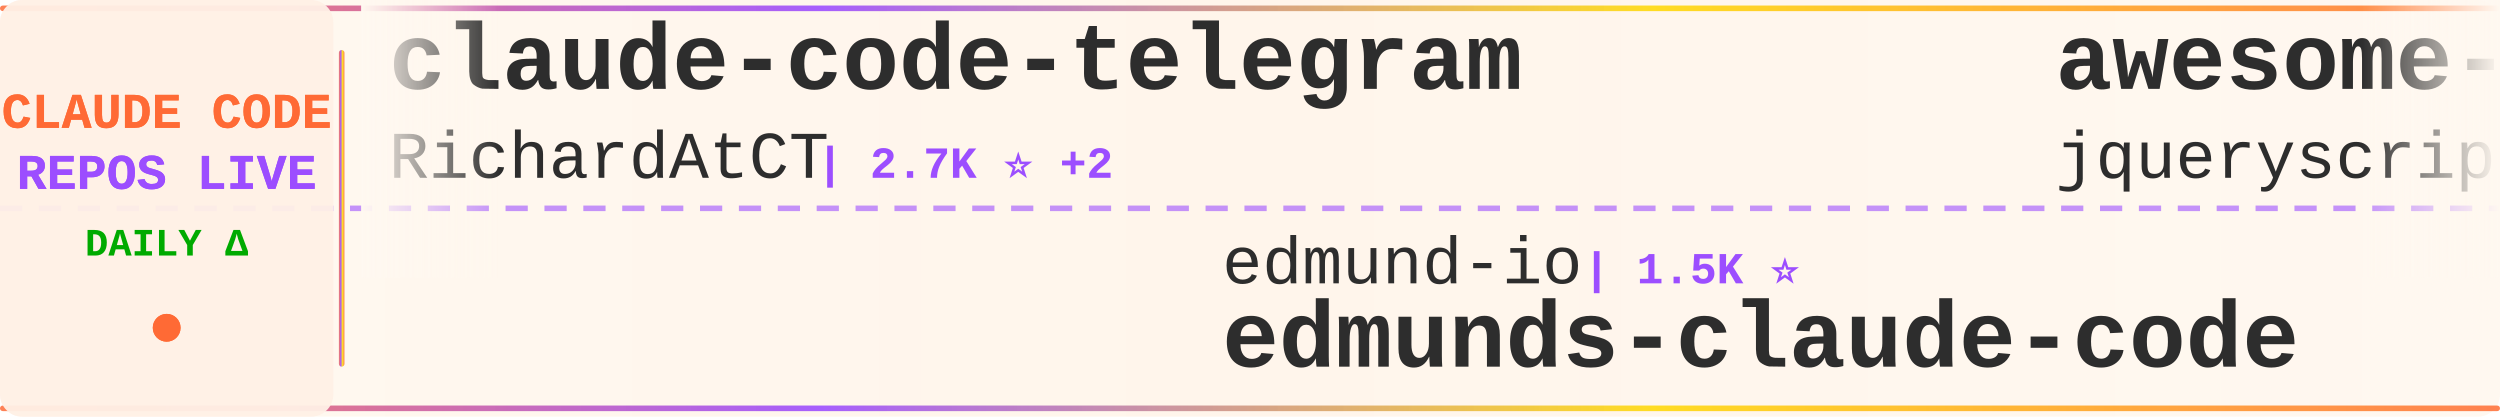
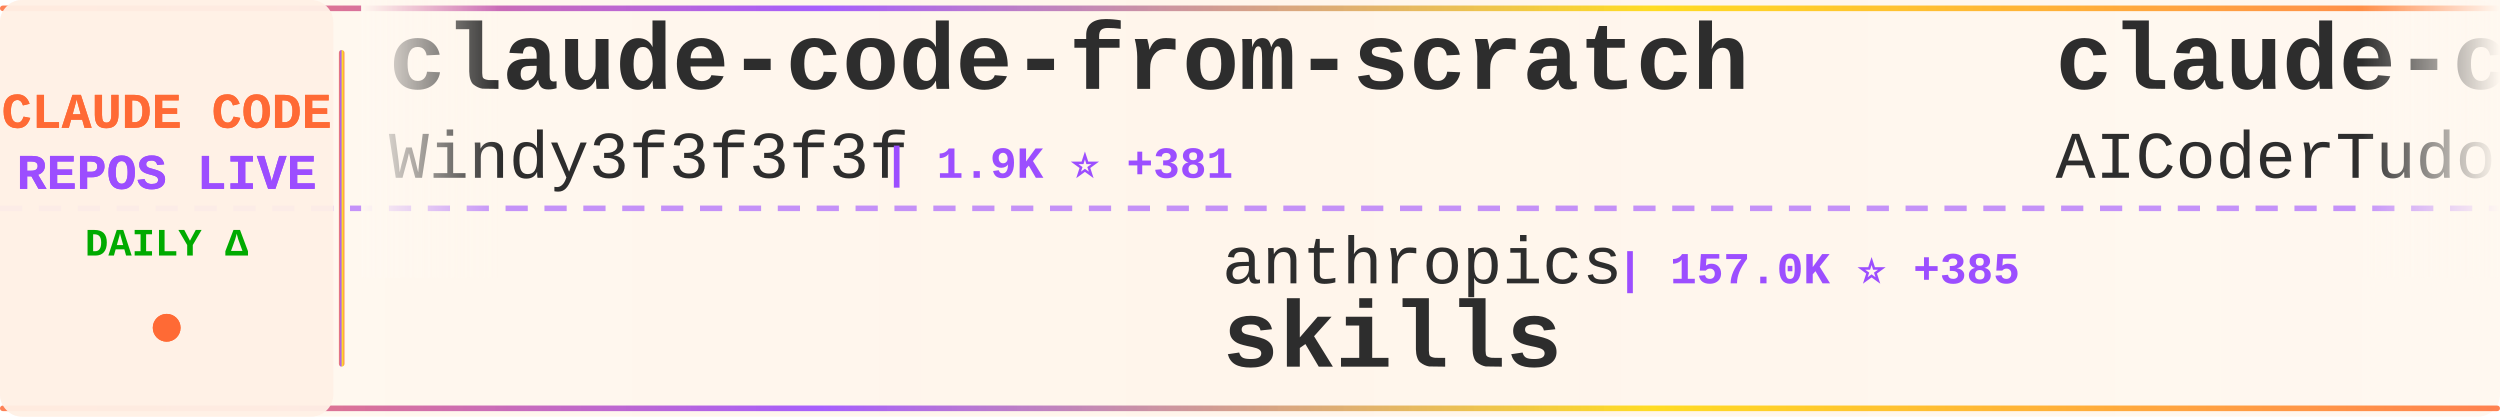
<svg xmlns="http://www.w3.org/2000/svg" width="900" height="150">
  <defs>
    <linearGradient id="tickerBg" x1="0%" y1="0%" x2="100%" y2="0%">
      <stop offset="0%" style="stop-color:#fff8f0;stop-opacity:0.98" />
      <stop offset="50%" style="stop-color:#fff5eb;stop-opacity:1" />
      <stop offset="100%" style="stop-color:#fff8f0;stop-opacity:0.98" />
    </linearGradient>
    <linearGradient id="borderGrad" x1="0%" y1="0%" x2="100%" y2="0%">
      <stop offset="0%" style="stop-color:#FF6B35;stop-opacity:0.85">
        <animate attributeName="stop-opacity" values="0.85;1;0.85" dur="2s" repeatCount="indefinite" />
      </stop>
      <stop offset="33%" style="stop-color:#9C4EFF;stop-opacity:0.9">
        <animate attributeName="stop-opacity" values="0.9;1;0.9" dur="2.2s" repeatCount="indefinite" />
      </stop>
      <stop offset="66%" style="stop-color:#FFD700;stop-opacity:0.85">
        <animate attributeName="stop-opacity" values="0.85;1;0.85" dur="1.8s" repeatCount="indefinite" />
      </stop>
      <stop offset="100%" style="stop-color:#FF6B35;stop-opacity:0.85">
        <animate attributeName="stop-opacity" values="0.85;1;0.85" dur="2s" repeatCount="indefinite" />
      </stop>
    </linearGradient>
    <filter id="textGlow">
      <feGaussianBlur stdDeviation="0.15" result="coloredBlur" />
      <feMerge>
        <feMergeNode in="coloredBlur" />
        <feMergeNode in="SourceGraphic" />
      </feMerge>
    </filter>
    <filter id="metricGlow">
      <feGaussianBlur stdDeviation="0.2" result="coloredBlur" />
      <feMerge>
        <feMergeNode in="coloredBlur" />
        <feMergeNode in="SourceGraphic" />
      </feMerge>
    </filter>
    <linearGradient id="leftFade" x1="0%" y1="0%" x2="100%" y2="0%">
      <stop offset="0%" style="stop-color:#fff8f0;stop-opacity:1" />
      <stop offset="100%" style="stop-color:#fff8f0;stop-opacity:0" />
    </linearGradient>
    <linearGradient id="rightFade" x1="0%" y1="0%" x2="100%" y2="0%">
      <stop offset="0%" style="stop-color:#fff8f0;stop-opacity:0" />
      <stop offset="100%" style="stop-color:#fff8f0;stop-opacity:1" />
    </linearGradient>
  </defs>
  <rect width="900" height="150" fill="url(#tickerBg)" rx="8" />
  <rect x="0" y="2" width="900" height="2" fill="url(#borderGrad)" rx="1" />
  <rect x="0" y="146" width="900" height="2" fill="url(#borderGrad)" rx="1" />
  <line x1="0" y1="75" x2="900" y2="75" stroke="#9C4EFF" stroke-width="2" stroke-dasharray="8 6" opacity="0.6" />
  <rect x="0" y="0" width="120" height="150" fill="#fff0e6" opacity="0.95" rx="8" />
  <text x="60" y="46" font-family="'Courier New', monospace" font-size="18" font-weight="bold" fill="#FF6B35" text-anchor="middle" filter="url(#textGlow)">
    CLAUDE CODE
  </text>
  <text x="60" y="68" font-family="'Courier New', monospace" font-size="18" font-weight="bold" fill="#9C4EFF" text-anchor="middle" filter="url(#textGlow)">
    REPOS LIVE
  </text>
  <text x="60" y="92" font-family="'Courier New', monospace" font-size="14" font-weight="bold" fill="#00aa00" text-anchor="middle">
    DAILY Δ
  </text>
  <circle cx="60" cy="118" r="5" fill="#FF6B35" filter="url(#metricGlow)">
    <animate attributeName="r" values="4;6;4" dur="1.5s" repeatCount="indefinite" />
    <animate attributeName="opacity" values="0.6;1;0.6" dur="1.5s" repeatCount="indefinite" />
  </circle>
  <rect x="122" y="18" width="2" height="114" fill="url(#borderGrad)" rx="1" />
  <clipPath id="tickerClip">
    <rect x="130" y="0" width="770" height="150" />
  </clipPath>
  <g clip-path="url(#tickerClip)">
    <g id="tickerItems">
      <animateTransform attributeName="transform" attributeType="XML" type="translate" from="0 0" to="-3000 0" dur="54s" repeatCount="indefinite" />
      <g transform="translate(0, 0)">
-         <text x="140" y="32" font-family="'Courier New', monospace" font-size="34" font-weight="bold" fill="#2d2d2d">claude-code-telegram</text>
-         <text x="140" y="64" font-family="'Courier New', monospace" font-size="24" font-weight="normal" fill="#2d2d2d" opacity="1.0">RichardAtCT</text>
-         <text x="294" y="64" font-family="'Courier New', monospace" font-size="16" font-weight="bold" fill="#9C4EFF"> | 2.7K ⭐ +2</text>
+         <text x="140" y="32" font-family="'Courier New', monospace" font-size="34" font-weight="bold" fill="#2d2d2d">claude-code-from-scratch</text>
+         <text x="140" y="64" font-family="'Courier New', monospace" font-size="24" font-weight="normal" fill="#2d2d2d" opacity="1.0">Windy3f3f3f3f</text>
+         <text x="318" y="64" font-family="'Courier New', monospace" font-size="16" font-weight="bold" fill="#9C4EFF"> | 1.9K ⭐ +381</text>
      </g>
      <g transform="translate(300, 0)">
-         <text x="140" y="102" font-family="'Courier New', monospace" font-size="24" font-weight="normal" fill="#2d2d2d" opacity="1.0">edmund-io</text>
-         <text x="270" y="102" font-family="'Courier New', monospace" font-size="16" font-weight="bold" fill="#9C4EFF"> | 1.5K ⭐</text>
-         <text x="140" y="132" font-family="'Courier New', monospace" font-size="34" font-weight="bold" fill="#2d2d2d">edmunds-claude-code</text>
+         <text x="140" y="102" font-family="'Courier New', monospace" font-size="24" font-weight="normal" fill="#2d2d2d" opacity="1.0">anthropics</text>
+         <text x="282" y="102" font-family="'Courier New', monospace" font-size="16" font-weight="bold" fill="#9C4EFF"> | 157.0K ⭐ +385</text>
+         <text x="140" y="132" font-family="'Courier New', monospace" font-size="34" font-weight="bold" fill="#2d2d2d">skills</text>
      </g>
      <g transform="translate(600, 0)">
-         <text x="140" y="32" font-family="'Courier New', monospace" font-size="34" font-weight="bold" fill="#2d2d2d">awesome-claude-code</text>
-         <text x="140" y="64" font-family="'Courier New', monospace" font-size="24" font-weight="normal" fill="#2d2d2d" opacity="1.0">jqueryscript</text>
-         <text x="306" y="64" font-family="'Courier New', monospace" font-size="16" font-weight="bold" fill="#9C4EFF"> | 447 ⭐ +1</text>
+         <text x="140" y="32" font-family="'Courier New', monospace" font-size="34" font-weight="bold" fill="#2d2d2d">claude-code-tudou</text>
+         <text x="140" y="64" font-family="'Courier New', monospace" font-size="24" font-weight="normal" fill="#2d2d2d" opacity="1.0">AICoderTudou</text>
+         <text x="306" y="64" font-family="'Courier New', monospace" font-size="16" font-weight="bold" fill="#9C4EFF"> | 498 ⭐</text>
      </g>
      <g transform="translate(900, 0)">
-         <text x="140" y="102" font-family="'Courier New', monospace" font-size="24" font-weight="normal" fill="#2d2d2d" opacity="1.0">VoltAgent</text>
-         <text x="270" y="102" font-family="'Courier New', monospace" font-size="16" font-weight="bold" fill="#9C4EFF"> | 22.6K ⭐ +54</text>
-         <text x="140" y="132" font-family="'Courier New', monospace" font-size="34" font-weight="bold" fill="#2d2d2d">awesome-claude-code-suba...</text>
+         <text x="140" y="102" font-family="'Courier New', monospace" font-size="24" font-weight="normal" fill="#2d2d2d" opacity="1.0">ChrisWiles</text>
+         <text x="282" y="102" font-family="'Courier New', monospace" font-size="16" font-weight="bold" fill="#9C4EFF"> | 6.0K ⭐ +1</text>
+         <text x="140" y="132" font-family="'Courier New', monospace" font-size="34" font-weight="bold" fill="#2d2d2d">claude-code-showcase</text>
      </g>
      <g transform="translate(1200, 0)">
-         <text x="140" y="32" font-family="'Courier New', monospace" font-size="34" font-weight="bold" fill="#2d2d2d">CLIProxyAPI</text>
-         <text x="140" y="64" font-family="'Courier New', monospace" font-size="24" font-weight="normal" fill="#2d2d2d" opacity="1.0">router-for-me</text>
-         <text x="318" y="64" font-family="'Courier New', monospace" font-size="16" font-weight="bold" fill="#9C4EFF"> | 38.8K ⭐ +93</text>
+         <text x="140" y="32" font-family="'Courier New', monospace" font-size="34" font-weight="bold" fill="#2d2d2d">claude-code-analysis</text>
+         <text x="140" y="64" font-family="'Courier New', monospace" font-size="24" font-weight="normal" fill="#2d2d2d" opacity="1.0">liuup</text>
+         <text x="222" y="64" font-family="'Courier New', monospace" font-size="16" font-weight="bold" fill="#9C4EFF"> | 3.4K ⭐ +15</text>
      </g>
      <g transform="translate(1500, 0)">
-         <text x="140" y="102" font-family="'Courier New', monospace" font-size="24" font-weight="normal" fill="#2d2d2d" opacity="1.0">oboard</text>
-         <text x="234" y="102" font-family="'Courier New', monospace" font-size="16" font-weight="bold" fill="#9C4EFF"> | 3.2K ⭐ +1</text>
-         <text x="140" y="132" font-family="'Courier New', monospace" font-size="34" font-weight="bold" fill="#2d2d2d">claude-code-rev</text>
+         <text x="140" y="102" font-family="'Courier New', monospace" font-size="24" font-weight="normal" fill="#2d2d2d" opacity="1.0">disler</text>
+         <text x="234" y="102" font-family="'Courier New', monospace" font-size="16" font-weight="bold" fill="#9C4EFF"> | 1.4K ⭐ +3</text>
+         <text x="140" y="132" font-family="'Courier New', monospace" font-size="34" font-weight="bold" fill="#2d2d2d">pi-vs-claude-code</text>
      </g>
      <g transform="translate(1800, 0)">
-         <text x="140" y="32" font-family="'Courier New', monospace" font-size="34" font-weight="bold" fill="#2d2d2d">ralph-claude-code</text>
-         <text x="140" y="64" font-family="'Courier New', monospace" font-size="24" font-weight="normal" fill="#2d2d2d" opacity="1.0">frankbria</text>
-         <text x="270" y="64" font-family="'Courier New', monospace" font-size="16" font-weight="bold" fill="#9C4EFF"> | 9.5K ⭐ +3</text>
+         <text x="140" y="32" font-family="'Courier New', monospace" font-size="34" font-weight="bold" fill="#2d2d2d">claude-code-plugins-plus...</text>
+         <text x="140" y="64" font-family="'Courier New', monospace" font-size="24" font-weight="normal" fill="#2d2d2d" opacity="1.0">jeremylongshore</text>
+         <text x="342" y="64" font-family="'Courier New', monospace" font-size="16" font-weight="bold" fill="#9C4EFF"> | 2.5K ⭐ +5</text>
      </g>
      <g transform="translate(2100, 0)">
-         <text x="140" y="102" font-family="'Courier New', monospace" font-size="24" font-weight="normal" fill="#2d2d2d" opacity="1.0">affaan-m</text>
-         <text x="258" y="102" font-family="'Courier New', monospace" font-size="16" font-weight="bold" fill="#9C4EFF"> | 223.8K ⭐ +470</text>
-         <text x="140" y="132" font-family="'Courier New', monospace" font-size="34" font-weight="bold" fill="#2d2d2d">ECC</text>
+         <text x="140" y="102" font-family="'Courier New', monospace" font-size="24" font-weight="normal" fill="#2d2d2d" opacity="1.0">farion1231</text>
+         <text x="282" y="102" font-family="'Courier New', monospace" font-size="16" font-weight="bold" fill="#9C4EFF"> | 111.2K ⭐ +648</text>
+         <text x="140" y="132" font-family="'Courier New', monospace" font-size="34" font-weight="bold" fill="#2d2d2d">cc-switch</text>
      </g>
      <g transform="translate(2400, 0)">
-         <text x="140" y="32" font-family="'Courier New', monospace" font-size="34" font-weight="bold" fill="#2d2d2d">claude-code-spec-workflo...</text>
-         <text x="140" y="64" font-family="'Courier New', monospace" font-size="24" font-weight="normal" fill="#2d2d2d" opacity="1.0">Pimzino</text>
-         <text x="246" y="64" font-family="'Courier New', monospace" font-size="16" font-weight="bold" fill="#9C4EFF"> | 3.8K ⭐ +3</text>
+         <text x="140" y="32" font-family="'Courier New', monospace" font-size="34" font-weight="bold" fill="#2d2d2d">claude-code-video-toolki...</text>
+         <text x="140" y="64" font-family="'Courier New', monospace" font-size="24" font-weight="normal" fill="#2d2d2d" opacity="1.0">digitalsamba</text>
+         <text x="306" y="64" font-family="'Courier New', monospace" font-size="16" font-weight="bold" fill="#9C4EFF"> | 1.6K ⭐ +6</text>
      </g>
      <g transform="translate(2700, 0)">
-         <text x="140" y="102" font-family="'Courier New', monospace" font-size="24" font-weight="normal" fill="#2d2d2d" opacity="1.0">catlog22</text>
-         <text x="258" y="102" font-family="'Courier New', monospace" font-size="16" font-weight="bold" fill="#9C4EFF"> | 2.1K ⭐ +4</text>
-         <text x="140" y="132" font-family="'Courier New', monospace" font-size="34" font-weight="bold" fill="#2d2d2d">Claude-Code-Workflow</text>
+         <text x="140" y="102" font-family="'Courier New', monospace" font-size="24" font-weight="normal" fill="#2d2d2d" opacity="1.0">Yeachan-Heo</text>
+         <text x="294" y="102" font-family="'Courier New', monospace" font-size="16" font-weight="bold" fill="#9C4EFF"> | 37.2K ⭐ +49</text>
+         <text x="140" y="132" font-family="'Courier New', monospace" font-size="34" font-weight="bold" fill="#2d2d2d">oh-my-claudecode</text>
      </g>
      <g transform="translate(3000, 0)">
-         <text x="140" y="32" font-family="'Courier New', monospace" font-size="34" font-weight="bold" fill="#2d2d2d">claude-code-telegram</text>
-         <text x="140" y="64" font-family="'Courier New', monospace" font-size="24" font-weight="normal" fill="#2d2d2d" opacity="1.0">RichardAtCT</text>
-         <text x="294" y="64" font-family="'Courier New', monospace" font-size="16" font-weight="bold" fill="#9C4EFF"> | 2.7K ⭐ +2</text>
+         <text x="140" y="32" font-family="'Courier New', monospace" font-size="34" font-weight="bold" fill="#2d2d2d">claude-code-from-scratch</text>
+         <text x="140" y="64" font-family="'Courier New', monospace" font-size="24" font-weight="normal" fill="#2d2d2d" opacity="1.0">Windy3f3f3f3f</text>
+         <text x="318" y="64" font-family="'Courier New', monospace" font-size="16" font-weight="bold" fill="#9C4EFF"> | 1.9K ⭐ +381</text>
      </g>
      <g transform="translate(3300, 0)">
-         <text x="140" y="102" font-family="'Courier New', monospace" font-size="24" font-weight="normal" fill="#2d2d2d" opacity="1.0">edmund-io</text>
-         <text x="270" y="102" font-family="'Courier New', monospace" font-size="16" font-weight="bold" fill="#9C4EFF"> | 1.5K ⭐</text>
-         <text x="140" y="132" font-family="'Courier New', monospace" font-size="34" font-weight="bold" fill="#2d2d2d">edmunds-claude-code</text>
+         <text x="140" y="102" font-family="'Courier New', monospace" font-size="24" font-weight="normal" fill="#2d2d2d" opacity="1.0">anthropics</text>
+         <text x="282" y="102" font-family="'Courier New', monospace" font-size="16" font-weight="bold" fill="#9C4EFF"> | 157.0K ⭐ +385</text>
+         <text x="140" y="132" font-family="'Courier New', monospace" font-size="34" font-weight="bold" fill="#2d2d2d">skills</text>
      </g>
      <g transform="translate(3600, 0)">
-         <text x="140" y="32" font-family="'Courier New', monospace" font-size="34" font-weight="bold" fill="#2d2d2d">awesome-claude-code</text>
-         <text x="140" y="64" font-family="'Courier New', monospace" font-size="24" font-weight="normal" fill="#2d2d2d" opacity="1.0">jqueryscript</text>
-         <text x="306" y="64" font-family="'Courier New', monospace" font-size="16" font-weight="bold" fill="#9C4EFF"> | 447 ⭐ +1</text>
+         <text x="140" y="32" font-family="'Courier New', monospace" font-size="34" font-weight="bold" fill="#2d2d2d">claude-code-tudou</text>
+         <text x="140" y="64" font-family="'Courier New', monospace" font-size="24" font-weight="normal" fill="#2d2d2d" opacity="1.0">AICoderTudou</text>
+         <text x="306" y="64" font-family="'Courier New', monospace" font-size="16" font-weight="bold" fill="#9C4EFF"> | 498 ⭐</text>
      </g>
      <g transform="translate(3900, 0)">
-         <text x="140" y="102" font-family="'Courier New', monospace" font-size="24" font-weight="normal" fill="#2d2d2d" opacity="1.0">VoltAgent</text>
-         <text x="270" y="102" font-family="'Courier New', monospace" font-size="16" font-weight="bold" fill="#9C4EFF"> | 22.6K ⭐ +54</text>
-         <text x="140" y="132" font-family="'Courier New', monospace" font-size="34" font-weight="bold" fill="#2d2d2d">awesome-claude-code-suba...</text>
+         <text x="140" y="102" font-family="'Courier New', monospace" font-size="24" font-weight="normal" fill="#2d2d2d" opacity="1.0">ChrisWiles</text>
+         <text x="282" y="102" font-family="'Courier New', monospace" font-size="16" font-weight="bold" fill="#9C4EFF"> | 6.0K ⭐ +1</text>
+         <text x="140" y="132" font-family="'Courier New', monospace" font-size="34" font-weight="bold" fill="#2d2d2d">claude-code-showcase</text>
      </g>
    </g>
  </g>
  <rect x="130" y="0" width="50" height="100" fill="url(#leftFade)" />
  <rect x="850" y="0" width="50" height="100" fill="url(#rightFade)" />
</svg>
